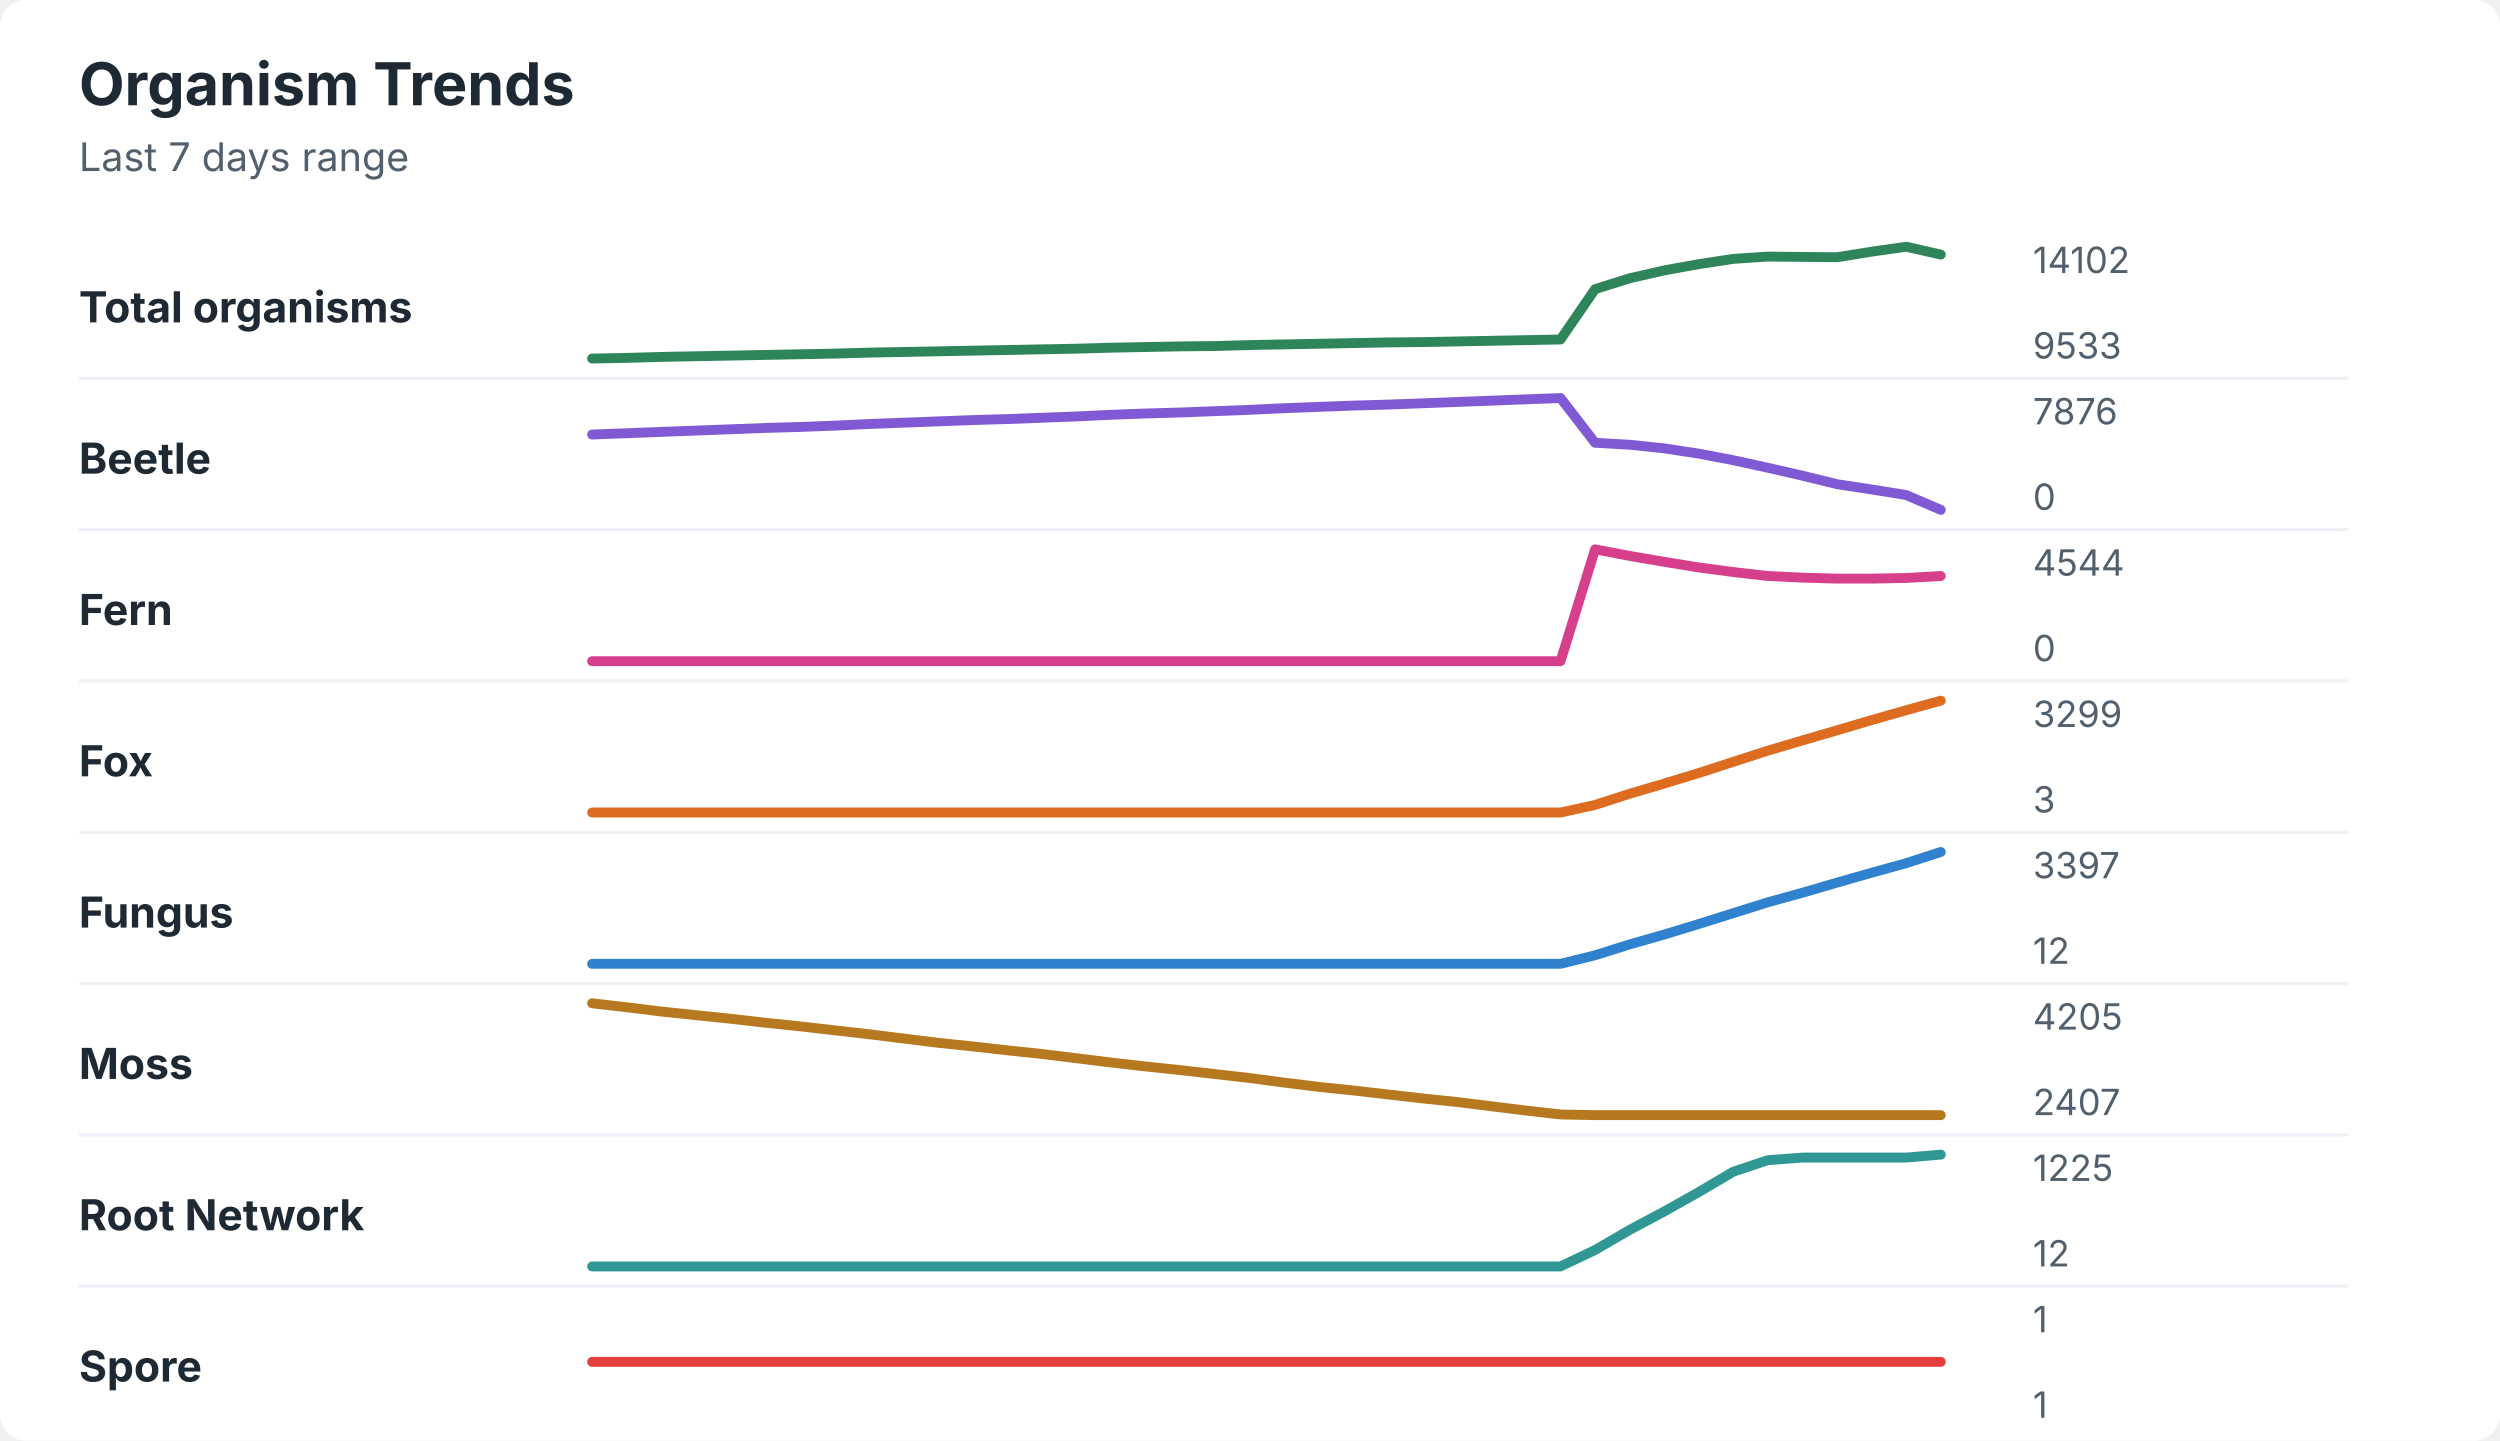
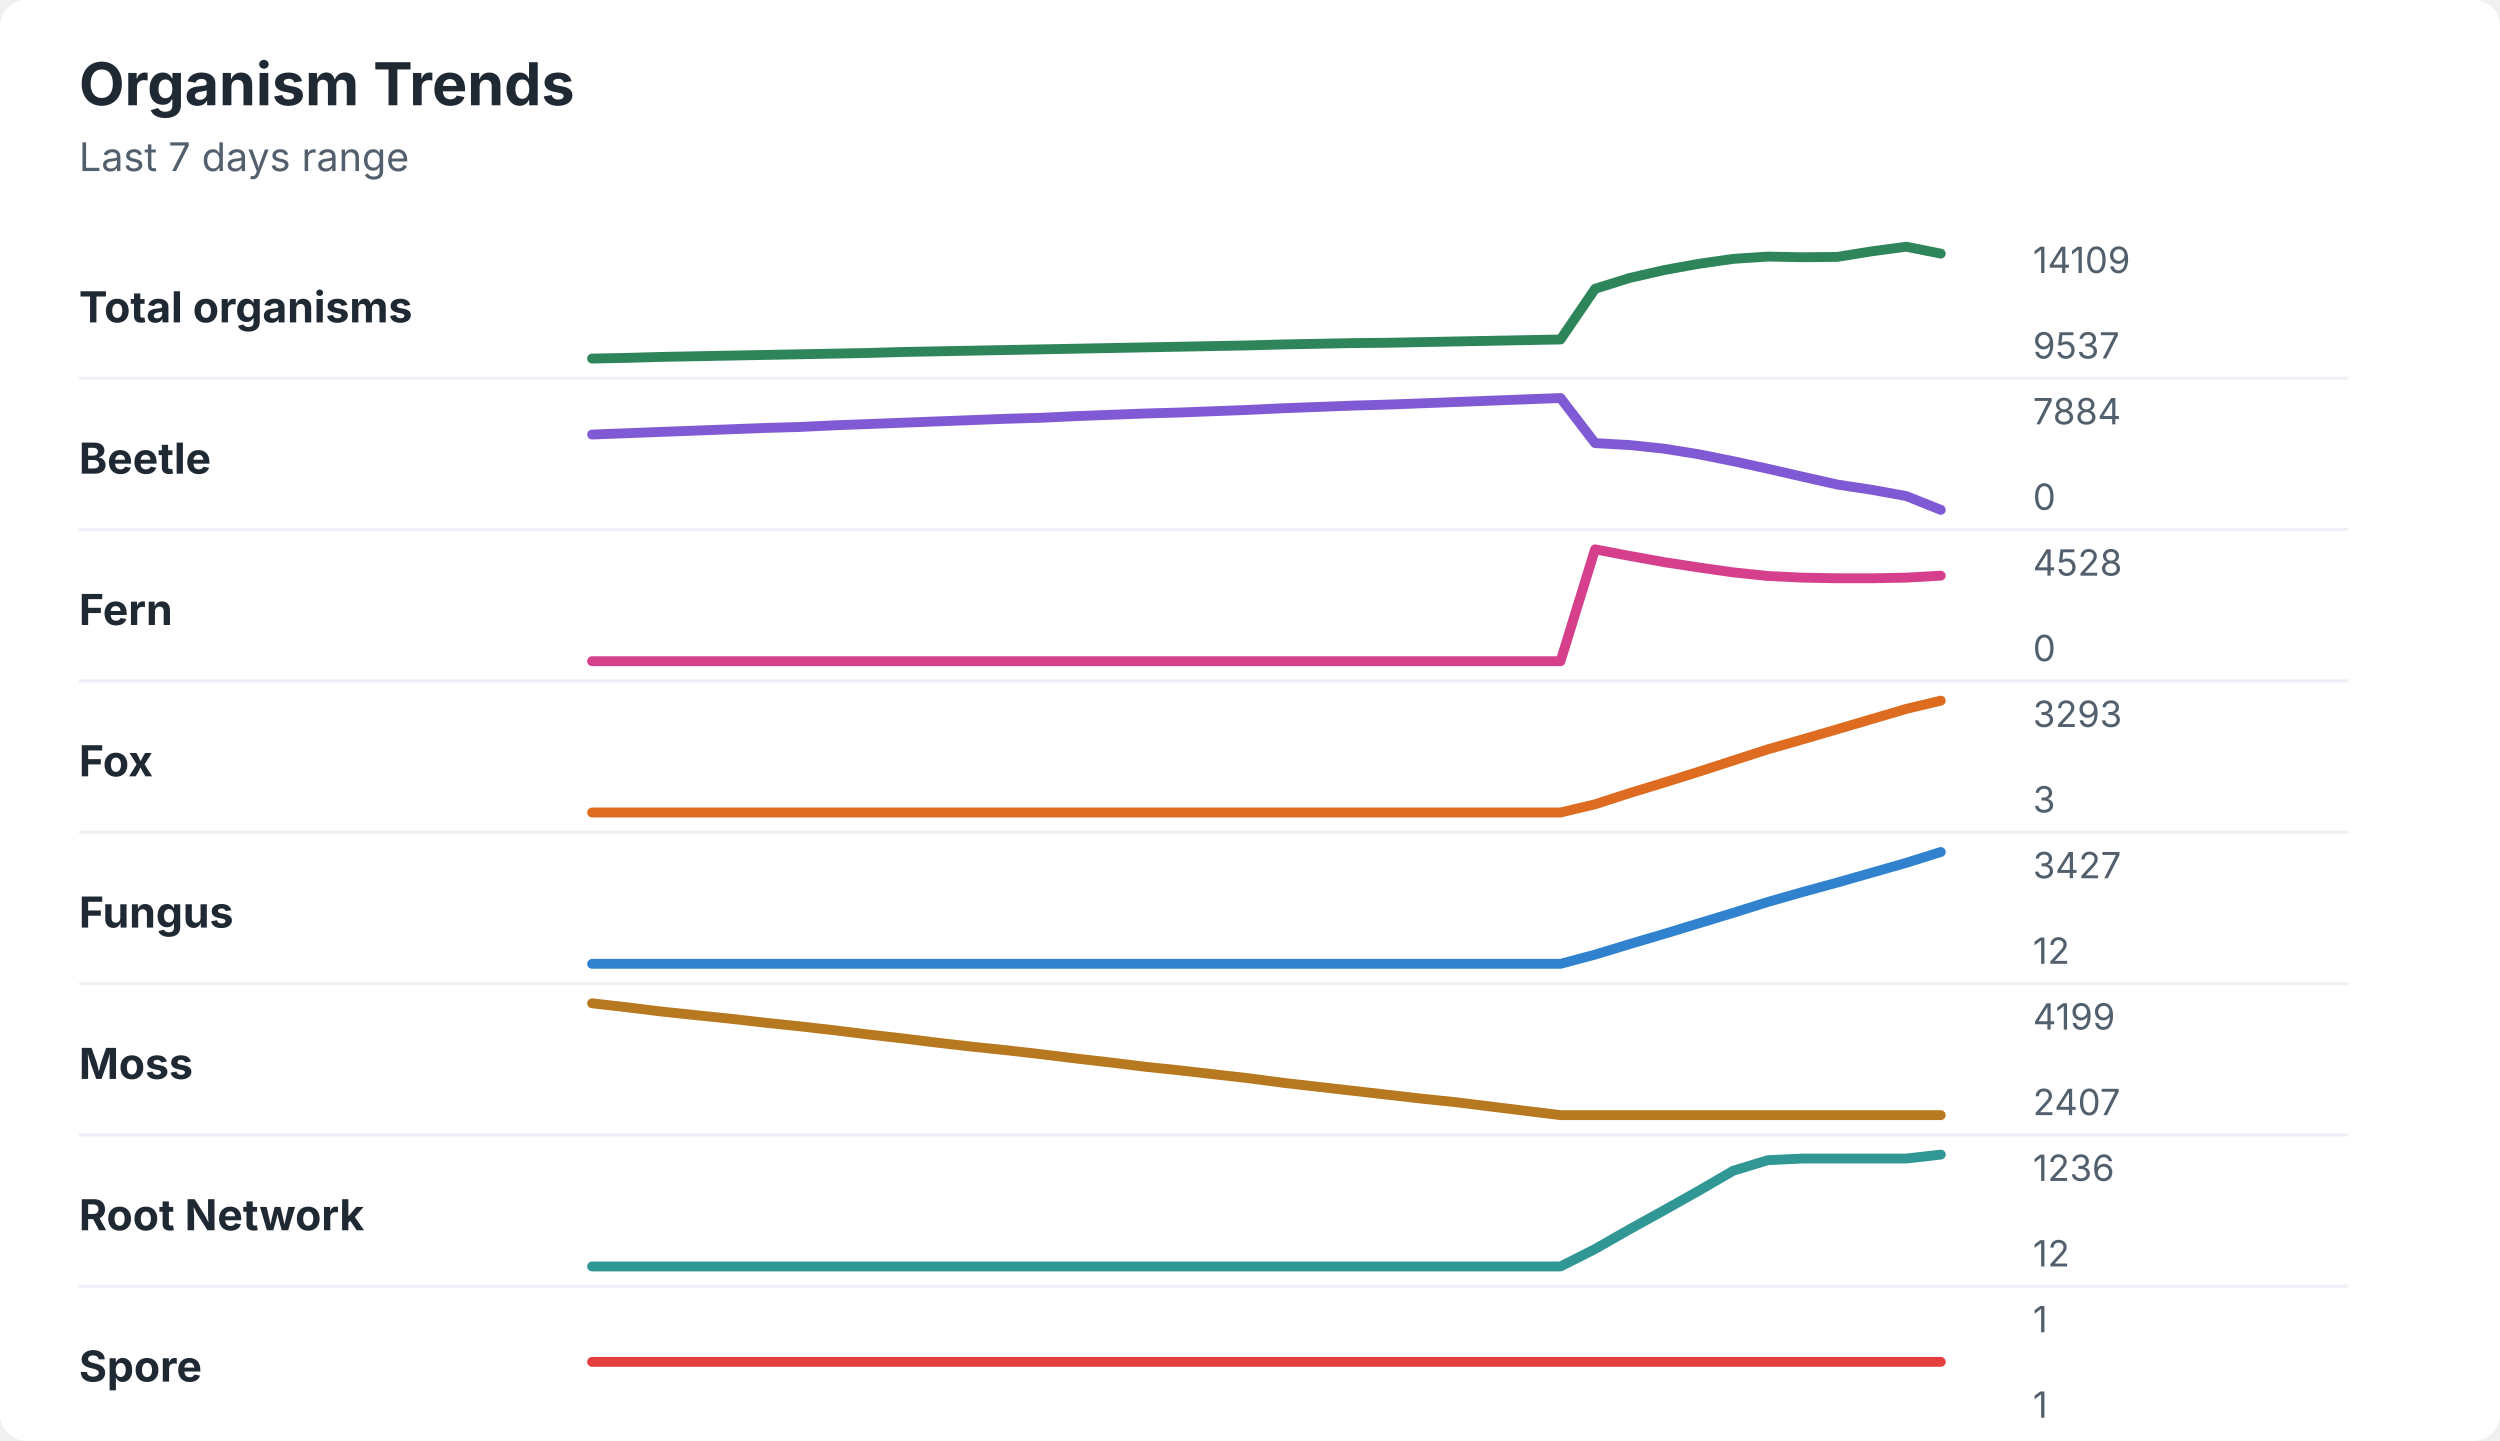
<svg xmlns="http://www.w3.org/2000/svg" width="760" height="438" viewBox="0 0 760 438" role="img" aria-labelledby="title desc">
  <rect width="760" height="438" rx="8" fill="#ffffff" />
  <style>
    text { font-family: -apple-system, BlinkMacSystemFont, "Segoe UI", sans-serif; }
    .title { font-size: 18px; font-weight: 700; fill: #1f2933; }
    .subtitle { font-size: 12px; fill: #52606d; }
    .label { font-size: 13px; font-weight: 650; fill: #1f2933; }
    .axis-value { font-size: 11px; fill: #52606d; }
    .separator { stroke: #eef2f7; stroke-width: 1; }
  </style>
  <text x="24" y="32" class="title">Organism Trends</text>
  <text x="24" y="52" class="subtitle">Last 7 days range</text>
  <text x="24" y="98" class="label">Total organisms</text>
-   <polyline points="180.0,109.0 190.5,108.8 201.0,108.5 211.5,108.3 222.1,108.1 232.6,107.9 243.1,107.7 253.6,107.5 264.1,107.2 274.6,107.0 285.1,106.8 295.6,106.6 306.2,106.4 316.7,106.2 327.2,106.0 337.7,105.7 348.2,105.5 358.7,105.3 369.2,105.2 379.7,104.9 390.3,104.7 400.8,104.5 411.3,104.3 421.8,104.1 432.3,104.0 442.8,103.8 453.3,103.6 463.8,103.4 474.4,103.2 484.9,87.9 495.4,84.6 505.9,82.2 516.4,80.3 526.9,78.7 537.4,78.0 547.9,78.1 558.5,78.2 569.0,76.5 579.5,75.0 590.0,77.4 " fill="none" stroke="#2f855a" stroke-width="3" stroke-linecap="round" stroke-linejoin="round" />
-   <text x="618" y="83" class="axis-value">14102</text>
-   <text x="618" y="109" class="axis-value">9533</text>
+   <polyline points="180.0,109.0 190.5,108.8 201.0,108.5 211.5,108.3 222.1,108.1 232.6,107.9 243.1,107.7 253.6,107.5 264.1,107.3 274.6,107.0 285.1,106.8 295.6,106.6 306.2,106.4 316.7,106.2 327.2,106.0 337.7,105.8 348.2,105.6 358.7,105.4 369.2,105.2 379.7,105.0 390.3,104.7 400.8,104.5 411.3,104.3 421.8,104.2 432.3,104.0 442.8,103.8 453.3,103.6 463.8,103.4 474.4,103.2 484.9,87.8 495.4,84.5 505.9,82.1 516.4,80.2 526.9,78.7 537.4,78.0 547.9,78.2 558.5,78.1 569.0,76.4 579.5,75.0 590.0,77.1 " fill="none" stroke="#2f855a" stroke-width="3" stroke-linecap="round" stroke-linejoin="round" />
+   <text x="618" y="83" class="axis-value">14109</text>
+   <text x="618" y="109" class="axis-value">9537</text>
  <line x1="24" y1="115.0" x2="714" y2="115.0" class="separator" />
  <text x="24" y="144" class="label">Beetle</text>
-   <polyline points="180.0,132.1 190.5,131.7 201.0,131.3 211.5,130.9 222.1,130.5 232.6,130.1 243.1,129.8 253.6,129.4 264.1,128.9 274.6,128.5 285.1,128.1 295.6,127.7 306.2,127.4 316.7,127.0 327.2,126.6 337.7,126.1 348.2,125.7 358.7,125.4 369.2,125.0 379.7,124.6 390.3,124.1 400.8,123.7 411.3,123.3 421.8,123.0 432.3,122.6 442.8,122.2 453.3,121.8 463.8,121.4 474.4,121.0 484.9,134.6 495.4,135.2 505.9,136.3 516.4,137.9 526.9,139.9 537.4,142.2 547.9,144.6 558.5,147.2 569.0,148.8 579.5,150.5 590.0,155.0 " fill="none" stroke="#805ad5" stroke-width="3" stroke-linecap="round" stroke-linejoin="round" />
-   <text x="618" y="129" class="axis-value">7876</text>
+   <polyline points="180.0,132.1 190.5,131.7 201.0,131.3 211.5,130.9 222.1,130.5 232.6,130.1 243.1,129.8 253.6,129.3 264.1,128.9 274.6,128.5 285.1,128.1 295.6,127.7 306.2,127.3 316.7,127.0 327.2,126.5 337.7,126.1 348.2,125.7 358.7,125.4 369.2,125.0 379.7,124.6 390.3,124.1 400.8,123.7 411.3,123.3 421.8,123.0 432.3,122.6 442.8,122.2 453.3,121.8 463.8,121.4 474.4,121.0 484.9,134.7 495.4,135.3 505.9,136.4 516.4,138.1 526.9,140.2 537.4,142.5 547.9,144.9 558.5,147.3 569.0,148.9 579.5,150.8 590.0,155.0 " fill="none" stroke="#805ad5" stroke-width="3" stroke-linecap="round" stroke-linejoin="round" />
+   <text x="618" y="129" class="axis-value">7884</text>
  <text x="618" y="155" class="axis-value">0</text>
  <line x1="24" y1="161.0" x2="714" y2="161.0" class="separator" />
  <text x="24" y="190" class="label">Fern</text>
-   <polyline points="180.0,201.0 190.5,201.0 201.0,201.0 211.5,201.0 222.1,201.0 232.6,201.0 243.1,201.0 253.6,201.0 264.1,201.0 274.6,201.0 285.1,201.0 295.6,201.0 306.2,201.0 316.7,201.0 327.2,201.0 337.7,201.0 348.2,201.0 358.7,201.0 369.2,201.0 379.7,201.0 390.3,201.0 400.8,201.0 411.3,201.0 421.8,201.0 432.3,201.0 442.8,201.0 453.3,201.0 463.8,201.0 474.4,201.0 484.9,167.0 495.4,169.0 505.9,170.8 516.4,172.5 526.9,173.9 537.4,175.1 547.9,175.6 558.5,175.9 569.0,175.9 579.5,175.7 590.0,175.1 " fill="none" stroke="#d53f8c" stroke-width="3" stroke-linecap="round" stroke-linejoin="round" />
-   <text x="618" y="175" class="axis-value">4544</text>
+   <polyline points="180.0,201.0 190.5,201.0 201.0,201.0 211.5,201.0 222.1,201.0 232.6,201.0 243.1,201.0 253.6,201.0 264.1,201.0 274.6,201.0 285.1,201.0 295.6,201.0 306.2,201.0 316.7,201.0 327.2,201.0 337.7,201.0 348.2,201.0 358.7,201.0 369.2,201.0 379.7,201.0 390.3,201.0 400.8,201.0 411.3,201.0 421.8,201.0 432.3,201.0 442.8,201.0 453.3,201.0 463.8,201.0 474.4,201.0 484.9,167.0 495.4,169.0 505.9,170.9 516.4,172.5 526.9,174.0 537.4,175.1 547.9,175.6 558.5,175.8 569.0,175.8 579.5,175.6 590.0,175.0 " fill="none" stroke="#d53f8c" stroke-width="3" stroke-linecap="round" stroke-linejoin="round" />
+   <text x="618" y="175" class="axis-value">4528</text>
  <text x="618" y="201" class="axis-value">0</text>
  <line x1="24" y1="207.0" x2="714" y2="207.0" class="separator" />
  <text x="24" y="236" class="label">Fox</text>
-   <polyline points="180.0,247.0 190.5,247.0 201.0,247.0 211.5,247.0 222.1,247.0 232.6,247.0 243.1,247.0 253.6,247.0 264.1,247.0 274.6,247.0 285.1,247.0 295.6,247.0 306.2,247.0 316.7,247.0 327.2,247.0 337.7,247.0 348.2,247.0 358.7,247.0 369.2,247.0 379.7,247.0 390.3,247.0 400.8,247.0 411.3,247.0 421.8,247.0 432.3,247.0 442.8,247.0 453.3,247.0 463.8,247.0 474.4,247.0 484.9,244.7 495.4,241.3 505.9,238.2 516.4,235.0 526.9,231.6 537.4,228.2 547.9,225.1 558.5,222.0 569.0,218.9 579.5,215.9 590.0,213.0 " fill="none" stroke="#dd6b20" stroke-width="3" stroke-linecap="round" stroke-linejoin="round" />
-   <text x="618" y="221" class="axis-value">3299</text>
+   <polyline points="180.0,247.0 190.5,247.0 201.0,247.0 211.5,247.0 222.1,247.0 232.6,247.0 243.1,247.0 253.6,247.0 264.1,247.0 274.6,247.0 285.1,247.0 295.6,247.0 306.2,247.0 316.7,247.0 327.2,247.0 337.7,247.0 348.2,247.0 358.7,247.0 369.2,247.0 379.7,247.0 390.3,247.0 400.8,247.0 411.3,247.0 421.8,247.0 432.3,247.0 442.8,247.0 453.3,247.0 463.8,247.0 474.4,247.0 484.9,244.5 495.4,241.1 505.9,237.9 516.4,234.6 526.9,231.2 537.4,227.8 547.9,224.8 558.5,221.7 569.0,218.6 579.5,215.5 590.0,213.0 " fill="none" stroke="#dd6b20" stroke-width="3" stroke-linecap="round" stroke-linejoin="round" />
+   <text x="618" y="221" class="axis-value">3293</text>
  <text x="618" y="247" class="axis-value">3</text>
  <line x1="24" y1="253.0" x2="714" y2="253.0" class="separator" />
  <text x="24" y="282" class="label">Fungus</text>
-   <polyline points="180.0,293.0 190.5,293.0 201.0,293.0 211.5,293.0 222.1,293.0 232.6,293.0 243.1,293.0 253.6,293.0 264.1,293.0 274.6,293.0 285.1,293.0 295.6,293.0 306.2,293.0 316.7,293.0 327.2,293.0 337.7,293.0 348.2,293.0 358.7,293.0 369.2,293.0 379.7,293.0 390.3,293.0 400.8,293.0 411.3,293.0 421.8,293.0 432.3,293.0 442.8,293.0 453.3,293.0 463.8,293.0 474.4,293.0 484.9,290.4 495.4,287.1 505.9,284.1 516.4,280.9 526.9,277.6 537.4,274.3 547.9,271.4 558.5,268.3 569.0,265.3 579.5,262.4 590.0,259.0 " fill="none" stroke="#3182ce" stroke-width="3" stroke-linecap="round" stroke-linejoin="round" />
-   <text x="618" y="267" class="axis-value">3397</text>
+   <polyline points="180.0,293.0 190.5,293.0 201.0,293.0 211.5,293.0 222.1,293.0 232.6,293.0 243.1,293.0 253.6,293.0 264.1,293.0 274.6,293.0 285.1,293.0 295.6,293.0 306.2,293.0 316.7,293.0 327.2,293.0 337.7,293.0 348.2,293.0 358.7,293.0 369.2,293.0 379.7,293.0 390.3,293.0 400.8,293.0 411.3,293.0 421.8,293.0 432.3,293.0 442.8,293.0 453.3,293.0 463.8,293.0 474.4,293.0 484.9,290.2 495.4,287.0 505.9,283.9 516.4,280.7 526.9,277.5 537.4,274.2 547.9,271.2 558.5,268.3 569.0,265.3 579.5,262.3 590.0,259.0 " fill="none" stroke="#3182ce" stroke-width="3" stroke-linecap="round" stroke-linejoin="round" />
+   <text x="618" y="267" class="axis-value">3427</text>
  <text x="618" y="293" class="axis-value">12</text>
  <line x1="24" y1="299.0" x2="714" y2="299.0" class="separator" />
  <text x="24" y="328" class="label">Moss</text>
-   <polyline points="180.0,305.0 190.5,306.2 201.0,307.5 211.5,308.6 222.1,309.7 232.6,310.9 243.1,312.0 253.6,313.2 264.1,314.4 274.6,315.7 285.1,317.0 295.6,318.1 306.2,319.3 316.7,320.4 327.2,321.7 337.7,323.0 348.2,324.2 358.7,325.3 369.2,326.5 379.7,327.7 390.3,329.1 400.8,330.4 411.3,331.5 421.8,332.7 432.3,333.9 442.8,335.0 453.3,336.3 463.8,337.6 474.4,338.8 484.9,339.0 495.4,339.0 505.9,339.0 516.4,339.0 526.9,339.0 537.4,339.0 547.9,339.0 558.5,339.0 569.0,339.0 579.5,339.0 590.0,339.0 " fill="none" stroke="#b7791f" stroke-width="3" stroke-linecap="round" stroke-linejoin="round" />
-   <text x="618" y="313" class="axis-value">4205</text>
+   <polyline points="180.0,305.0 190.5,306.2 201.0,307.5 211.5,308.6 222.1,309.7 232.6,310.9 243.1,312.0 253.6,313.2 264.1,314.5 274.6,315.7 285.1,317.0 295.6,318.2 306.2,319.3 316.7,320.5 327.2,321.8 337.7,323.0 348.2,324.3 358.7,325.4 369.2,326.6 379.7,327.8 390.3,329.2 400.8,330.4 411.3,331.6 421.8,332.8 432.3,334.0 442.8,335.1 453.3,336.4 463.8,337.7 474.4,339.0 484.9,339.0 495.4,339.0 505.9,339.0 516.4,339.0 526.9,339.0 537.4,339.0 547.9,339.0 558.5,339.0 569.0,339.0 579.5,339.0 590.0,339.0 " fill="none" stroke="#b7791f" stroke-width="3" stroke-linecap="round" stroke-linejoin="round" />
+   <text x="618" y="313" class="axis-value">4199</text>
  <text x="618" y="339" class="axis-value">2407</text>
  <line x1="24" y1="345.0" x2="714" y2="345.0" class="separator" />
  <text x="24" y="374" class="label">Root Network</text>
-   <polyline points="180.0,385.0 190.5,385.0 201.0,385.0 211.5,385.0 222.1,385.0 232.6,385.0 243.1,385.0 253.6,385.0 264.1,385.0 274.6,385.0 285.1,385.0 295.6,385.0 306.2,385.0 316.7,385.0 327.2,385.0 337.7,385.0 348.2,385.0 358.7,385.0 369.2,385.0 379.7,385.0 390.3,385.0 400.8,385.0 411.3,385.0 421.8,385.0 432.3,385.0 442.8,385.0 453.3,385.0 463.8,385.0 474.4,385.0 484.9,380.0 495.4,373.9 505.9,368.3 516.4,362.4 526.9,356.2 537.4,352.7 547.9,351.9 558.5,351.9 569.0,351.9 579.5,351.9 590.0,351.0 " fill="none" stroke="#319795" stroke-width="3" stroke-linecap="round" stroke-linejoin="round" />
-   <text x="618" y="359" class="axis-value">1225</text>
+   <polyline points="180.0,385.0 190.5,385.0 201.0,385.0 211.5,385.0 222.1,385.0 232.6,385.0 243.1,385.0 253.6,385.0 264.1,385.0 274.6,385.0 285.1,385.0 295.6,385.0 306.2,385.0 316.7,385.0 327.2,385.0 337.7,385.0 348.2,385.0 358.7,385.0 369.2,385.0 379.7,385.0 390.3,385.0 400.8,385.0 411.3,385.0 421.8,385.0 432.3,385.0 442.8,385.0 453.3,385.0 463.8,385.0 474.4,385.0 484.9,379.7 495.4,373.7 505.9,367.9 516.4,362.0 526.9,355.9 537.4,352.7 547.9,352.2 558.5,352.2 569.0,352.2 579.5,352.2 590.0,351.0 " fill="none" stroke="#319795" stroke-width="3" stroke-linecap="round" stroke-linejoin="round" />
+   <text x="618" y="359" class="axis-value">1236</text>
  <text x="618" y="385" class="axis-value">12</text>
  <line x1="24" y1="391.0" x2="714" y2="391.0" class="separator" />
  <text x="24" y="420" class="label">Spore</text>
  <polyline points="180.0,414.0 190.5,414.0 201.0,414.0 211.5,414.0 222.1,414.0 232.6,414.0 243.1,414.0 253.6,414.0 264.1,414.0 274.6,414.0 285.1,414.0 295.6,414.0 306.2,414.0 316.7,414.0 327.2,414.0 337.7,414.0 348.2,414.0 358.7,414.0 369.2,414.0 379.7,414.0 390.3,414.0 400.8,414.0 411.3,414.0 421.8,414.0 432.3,414.0 442.8,414.0 453.3,414.0 463.8,414.0 474.4,414.0 484.9,414.0 495.4,414.0 505.9,414.0 516.4,414.0 526.9,414.0 537.4,414.0 547.9,414.0 558.5,414.0 569.0,414.0 579.5,414.0 590.0,414.0 " fill="none" stroke="#e53e3e" stroke-width="3" stroke-linecap="round" stroke-linejoin="round" />
  <text x="618" y="405" class="axis-value">1</text>
  <text x="618" y="431" class="axis-value">1</text>
</svg>
